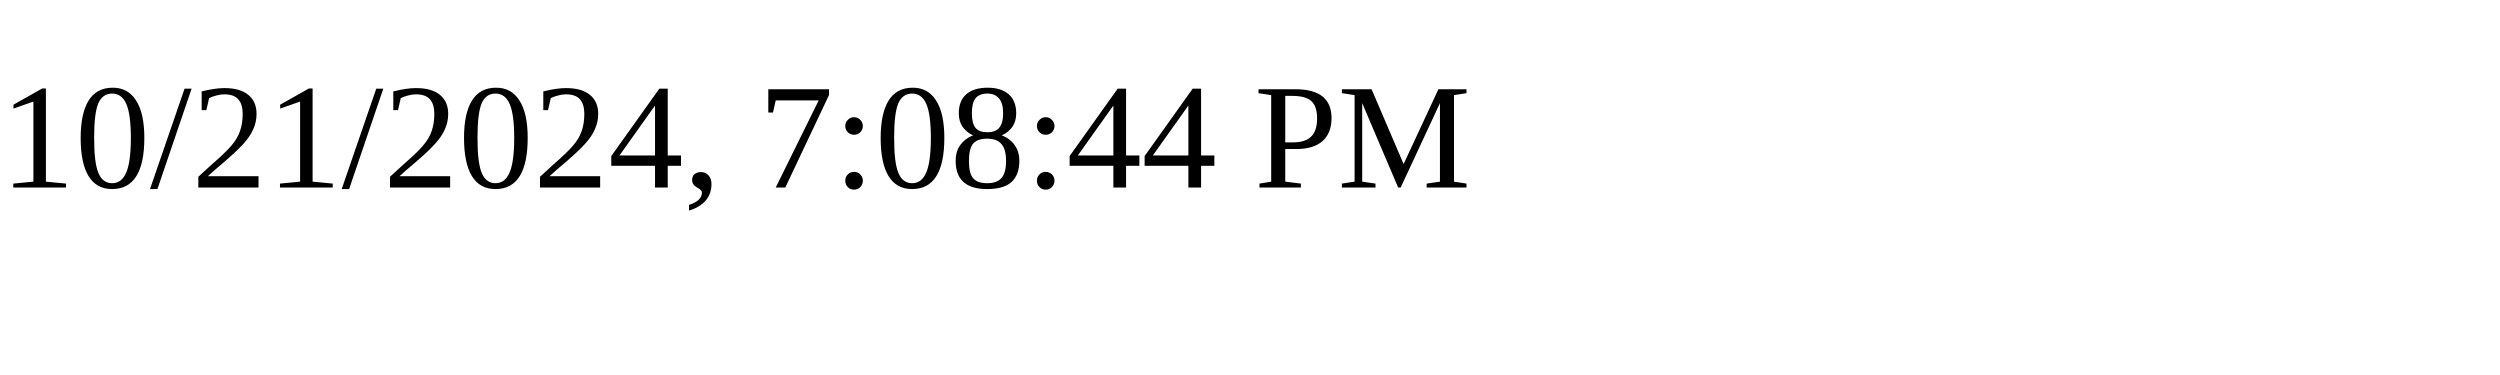
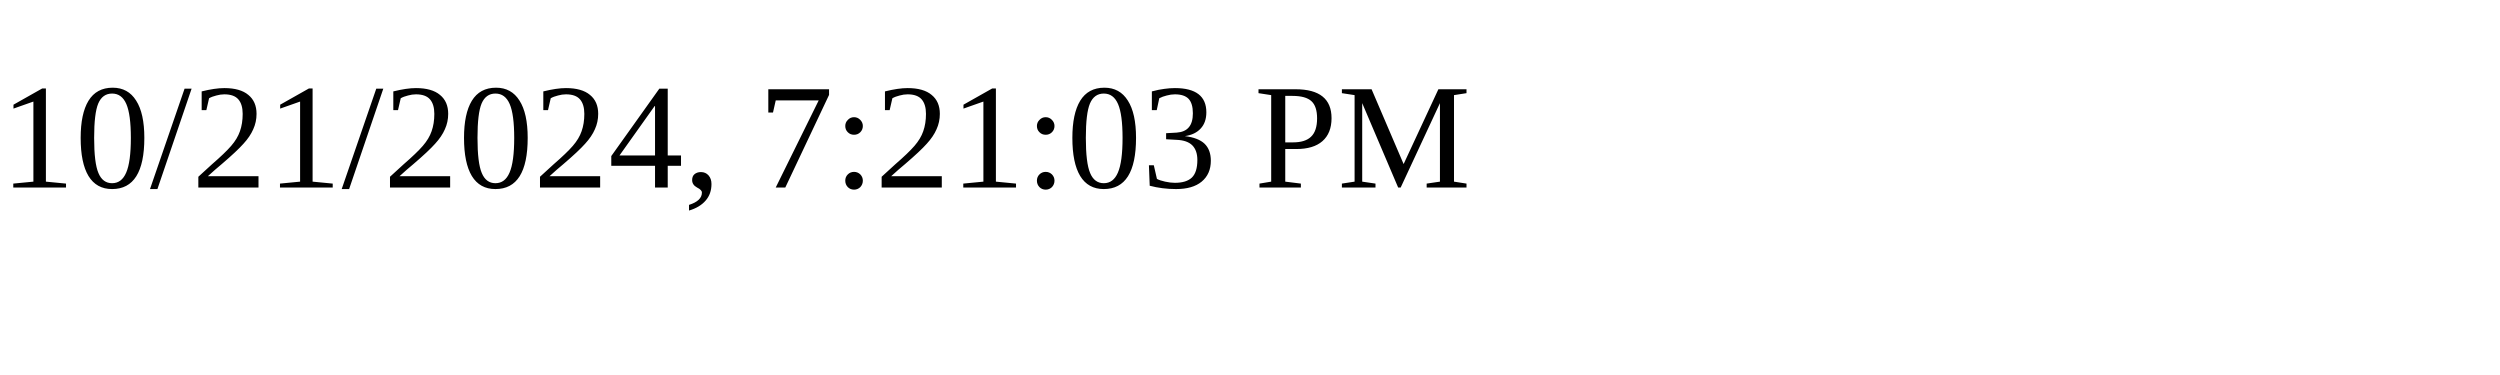
<svg xmlns="http://www.w3.org/2000/svg" height="30" width="200">
-   <text x="0" y="15">10/21/2024, 7:08:44 PM</text>
+   <text x="0" y="15">10/21/2024, 7:21:03 PM</text>
</svg>
